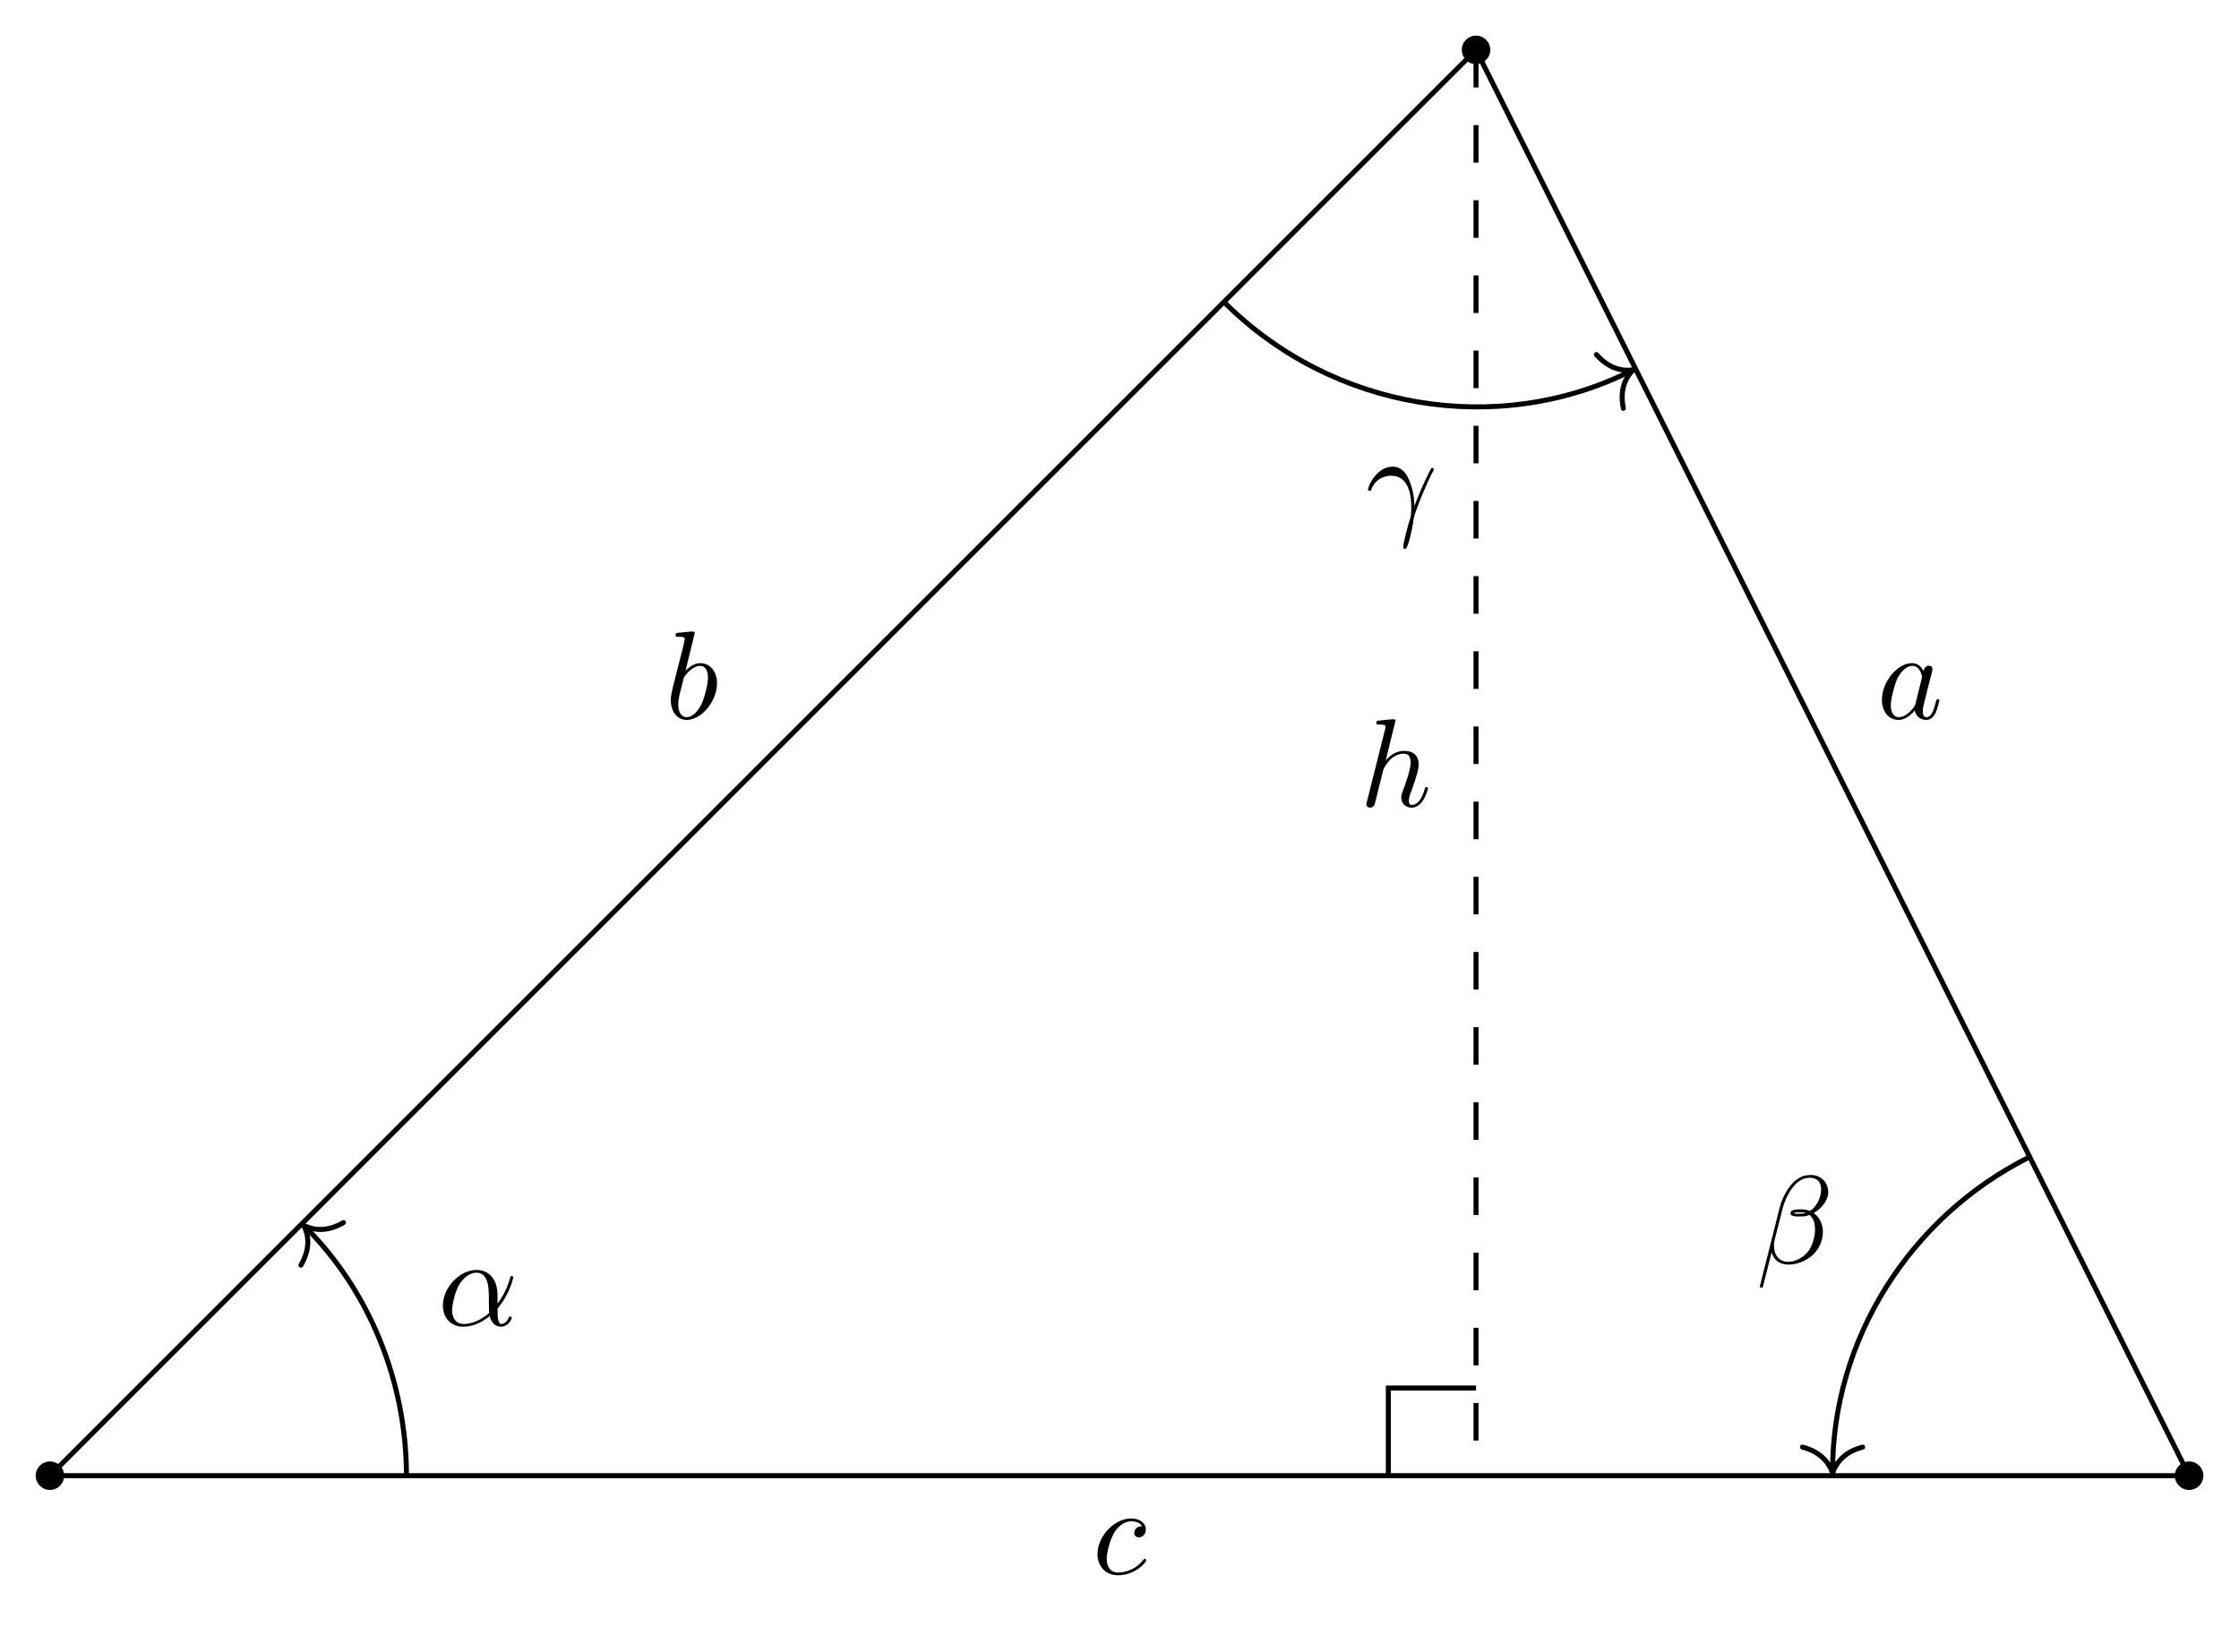
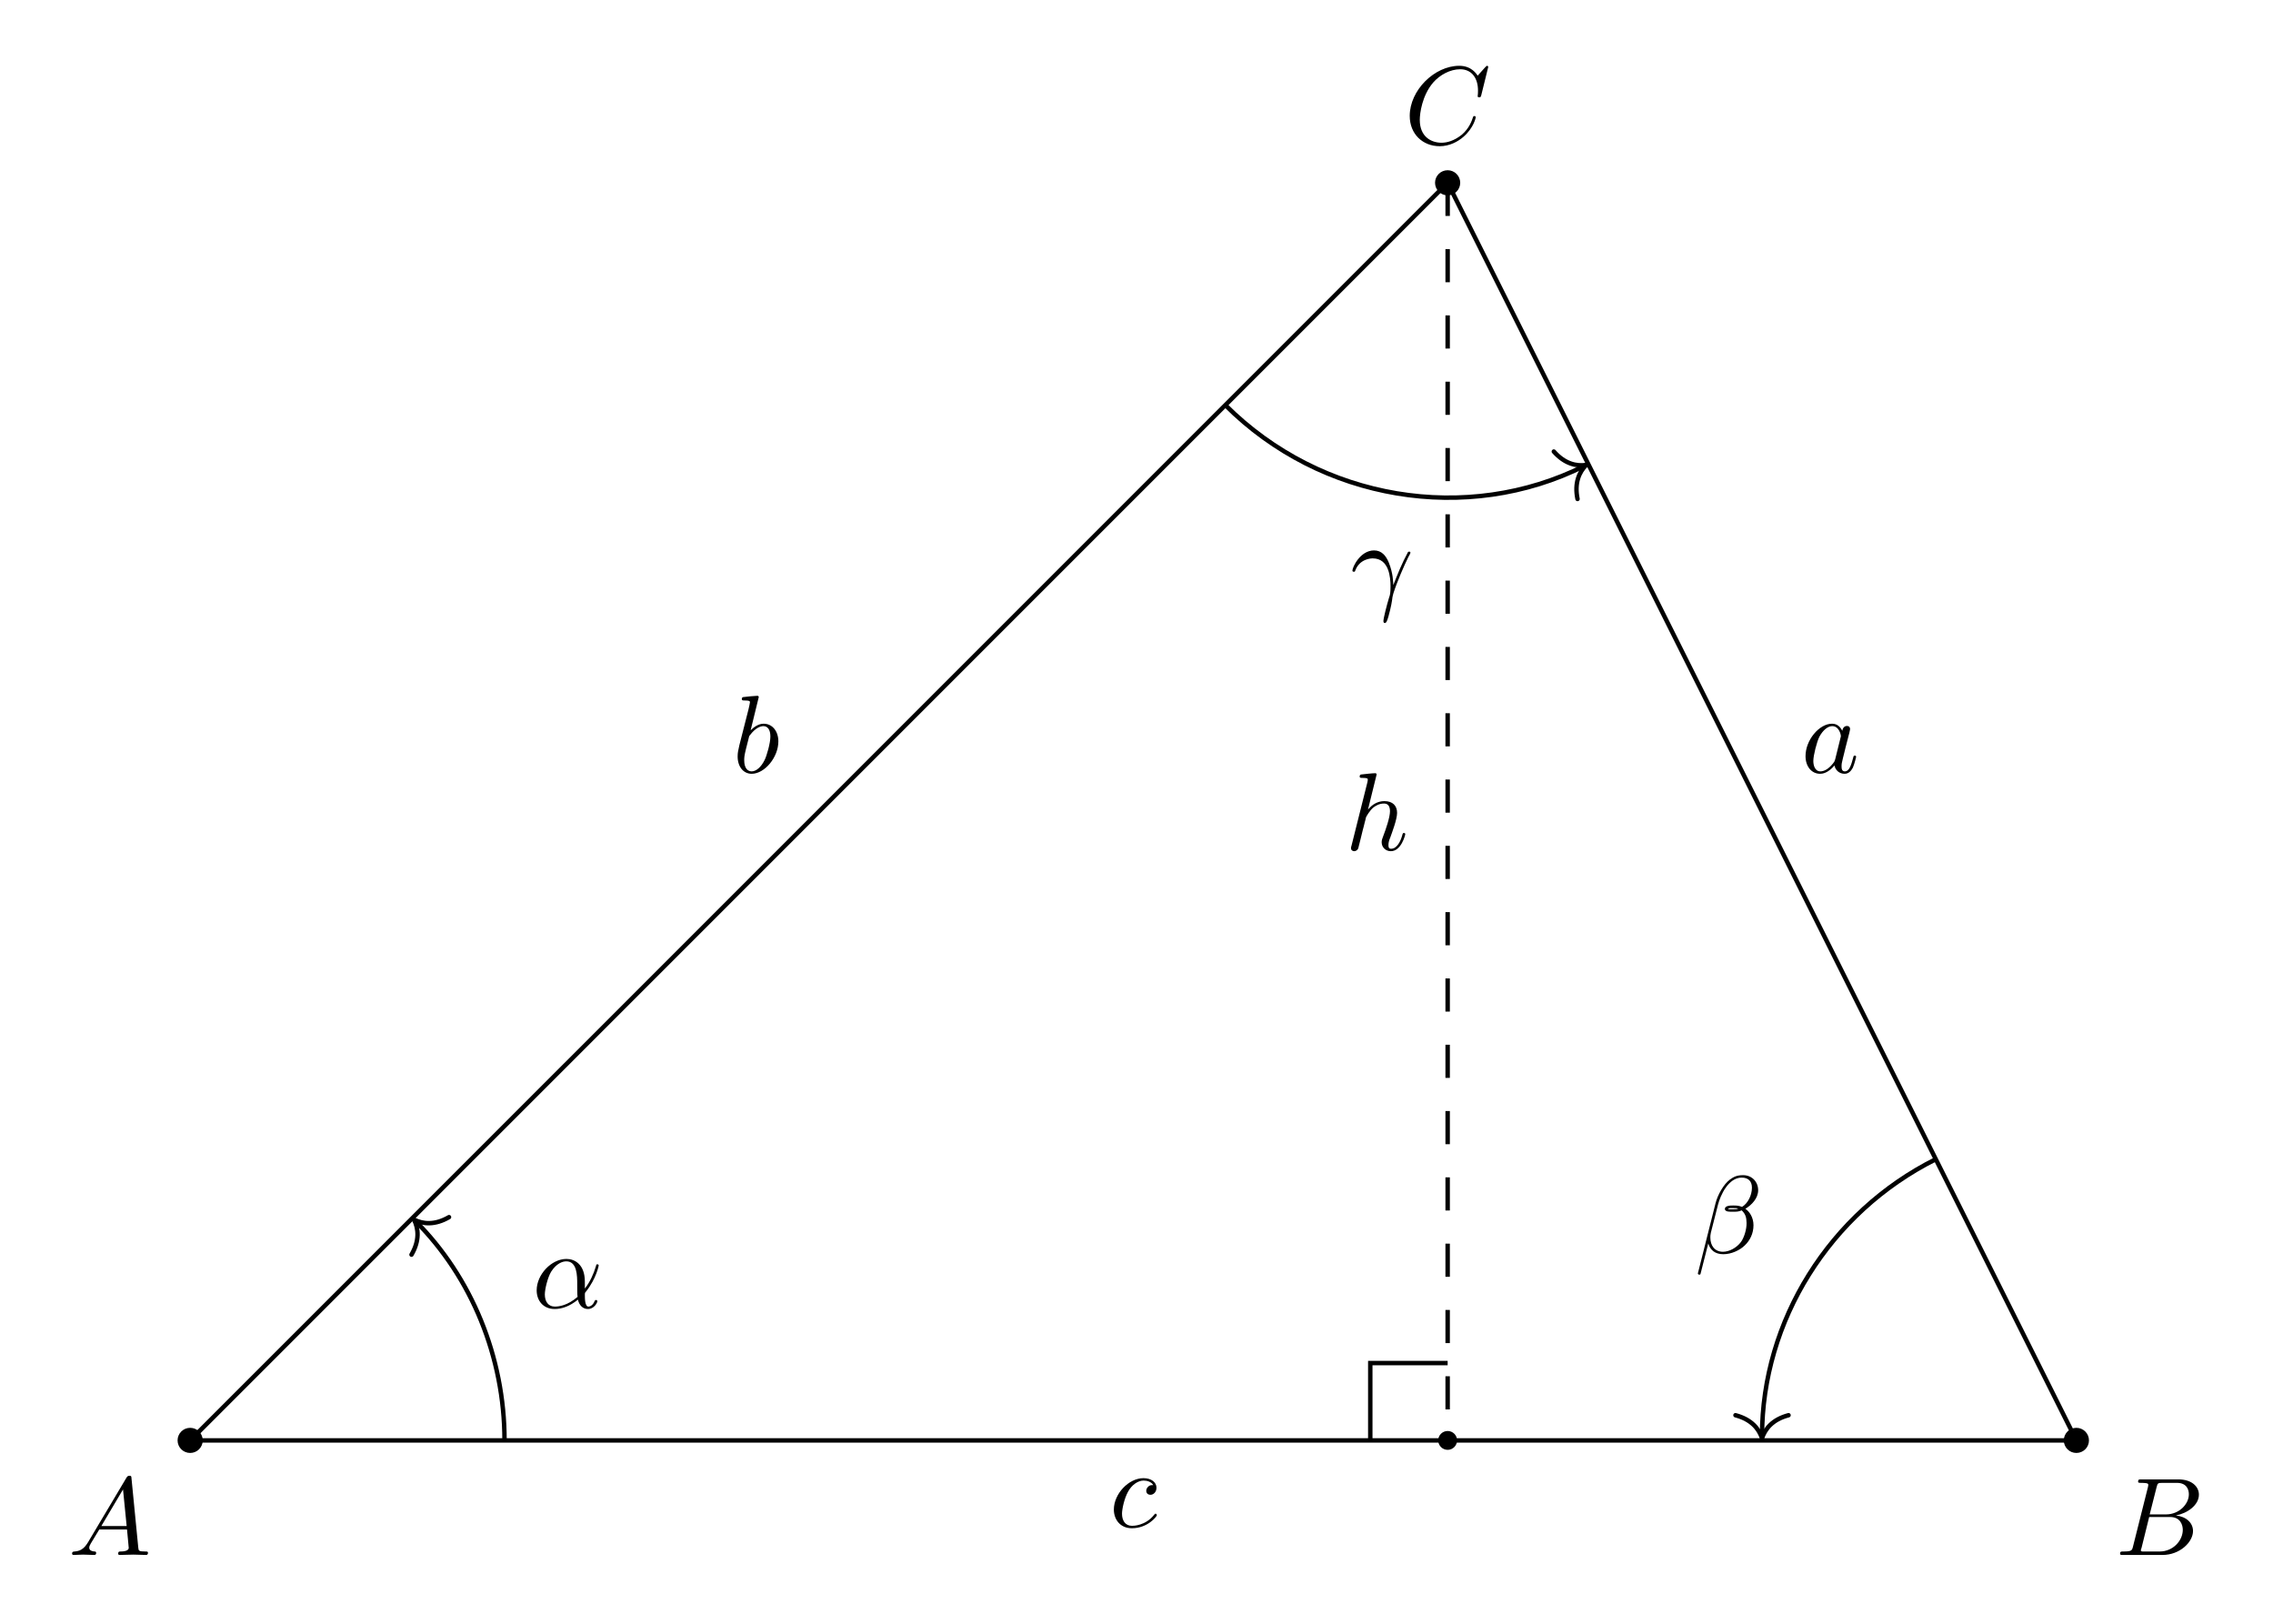
- <svg xmlns="http://www.w3.org/2000/svg" xmlns:xlink="http://www.w3.org/1999/xlink" width="178.016pt" height="131.319pt" viewBox="0 0 178.016 131.319">
+ <svg xmlns="http://www.w3.org/2000/svg" xmlns:xlink="http://www.w3.org/1999/xlink" width="204.957pt" height="146.351pt" viewBox="0 0 204.957 146.351">
  <defs>
    <g>
      <g id="glyph-0-0">
+         <path d="M 1.781 -1.141 C 1.391 -0.484 1 -0.344 0.562 -0.312 C 0.438 -0.297 0.344 -0.297 0.344 -0.109 C 0.344 -0.047 0.406 0 0.484 0 C 0.75 0 1.062 -0.031 1.328 -0.031 C 1.672 -0.031 2.016 0 2.328 0 C 2.391 0 2.516 0 2.516 -0.188 C 2.516 -0.297 2.438 -0.312 2.359 -0.312 C 2.141 -0.328 1.891 -0.406 1.891 -0.656 C 1.891 -0.781 1.953 -0.891 2.031 -1.031 L 2.797 -2.297 L 5.297 -2.297 C 5.312 -2.094 5.453 -0.734 5.453 -0.641 C 5.453 -0.344 4.938 -0.312 4.734 -0.312 C 4.594 -0.312 4.5 -0.312 4.5 -0.109 C 4.5 0 4.609 0 4.641 0 C 5.047 0 5.469 -0.031 5.875 -0.031 C 6.125 -0.031 6.766 0 7.016 0 C 7.062 0 7.188 0 7.188 -0.203 C 7.188 -0.312 7.094 -0.312 6.953 -0.312 C 6.344 -0.312 6.344 -0.375 6.312 -0.672 L 5.703 -6.891 C 5.688 -7.094 5.688 -7.141 5.516 -7.141 C 5.359 -7.141 5.312 -7.062 5.25 -6.969 Z M 2.984 -2.609 L 4.938 -5.906 L 5.266 -2.609 Z M 2.984 -2.609 " />
+       </g>
+       <g id="glyph-0-1">
+         <path d="M 1.594 -0.781 C 1.5 -0.391 1.469 -0.312 0.688 -0.312 C 0.516 -0.312 0.422 -0.312 0.422 -0.109 C 0.422 0 0.516 0 0.688 0 L 4.25 0 C 5.828 0 7 -1.172 7 -2.156 C 7 -2.875 6.422 -3.453 5.453 -3.562 C 6.484 -3.75 7.531 -4.484 7.531 -5.438 C 7.531 -6.172 6.875 -6.812 5.688 -6.812 L 2.328 -6.812 C 2.141 -6.812 2.047 -6.812 2.047 -6.609 C 2.047 -6.5 2.141 -6.5 2.328 -6.5 C 2.344 -6.5 2.531 -6.5 2.703 -6.484 C 2.875 -6.453 2.969 -6.453 2.969 -6.312 C 2.969 -6.281 2.953 -6.25 2.938 -6.125 Z M 3.094 -3.656 L 3.719 -6.125 C 3.812 -6.469 3.828 -6.5 4.25 -6.5 L 5.547 -6.5 C 6.422 -6.5 6.625 -5.906 6.625 -5.469 C 6.625 -4.594 5.766 -3.656 4.562 -3.656 Z M 2.656 -0.312 C 2.516 -0.312 2.5 -0.312 2.438 -0.312 C 2.328 -0.328 2.297 -0.344 2.297 -0.422 C 2.297 -0.453 2.297 -0.469 2.359 -0.641 L 3.047 -3.422 L 4.922 -3.422 C 5.875 -3.422 6.078 -2.688 6.078 -2.266 C 6.078 -1.281 5.188 -0.312 4 -0.312 Z M 2.656 -0.312 " />
+       </g>
+       <g id="glyph-0-2">
+         <path d="M 7.578 -6.922 C 7.578 -6.953 7.562 -7.031 7.469 -7.031 C 7.438 -7.031 7.422 -7.016 7.312 -6.906 L 6.625 -6.141 C 6.531 -6.281 6.078 -7.031 4.969 -7.031 C 2.734 -7.031 0.5 -4.828 0.5 -2.516 C 0.5 -0.875 1.672 0.219 3.203 0.219 C 4.062 0.219 4.828 -0.172 5.359 -0.641 C 6.281 -1.453 6.453 -2.359 6.453 -2.391 C 6.453 -2.5 6.344 -2.5 6.328 -2.5 C 6.266 -2.5 6.219 -2.469 6.203 -2.391 C 6.109 -2.109 5.875 -1.391 5.188 -0.812 C 4.5 -0.266 3.875 -0.094 3.359 -0.094 C 2.469 -0.094 1.406 -0.609 1.406 -2.156 C 1.406 -2.734 1.609 -4.344 2.609 -5.516 C 3.219 -6.219 4.156 -6.719 5.047 -6.719 C 6.062 -6.719 6.656 -5.953 6.656 -4.797 C 6.656 -4.391 6.625 -4.391 6.625 -4.281 C 6.625 -4.188 6.734 -4.188 6.766 -4.188 C 6.891 -4.188 6.891 -4.203 6.953 -4.391 Z M 7.578 -6.922 " />
+       </g>
+       <g id="glyph-0-3">
        <path d="M 3.719 -3.766 C 3.531 -4.141 3.25 -4.406 2.797 -4.406 C 1.641 -4.406 0.406 -2.938 0.406 -1.484 C 0.406 -0.547 0.953 0.109 1.719 0.109 C 1.922 0.109 2.422 0.062 3.016 -0.641 C 3.094 -0.219 3.453 0.109 3.922 0.109 C 4.281 0.109 4.5 -0.125 4.672 -0.438 C 4.828 -0.797 4.969 -1.406 4.969 -1.422 C 4.969 -1.531 4.875 -1.531 4.844 -1.531 C 4.75 -1.531 4.734 -1.484 4.703 -1.344 C 4.531 -0.703 4.359 -0.109 3.953 -0.109 C 3.672 -0.109 3.656 -0.375 3.656 -0.562 C 3.656 -0.781 3.672 -0.875 3.781 -1.312 C 3.891 -1.719 3.906 -1.828 4 -2.203 L 4.359 -3.594 C 4.422 -3.875 4.422 -3.891 4.422 -3.938 C 4.422 -4.109 4.312 -4.203 4.141 -4.203 C 3.891 -4.203 3.75 -3.984 3.719 -3.766 Z M 3.078 -1.188 C 3.016 -1 3.016 -0.984 2.875 -0.812 C 2.438 -0.266 2.031 -0.109 1.75 -0.109 C 1.25 -0.109 1.109 -0.656 1.109 -1.047 C 1.109 -1.547 1.422 -2.766 1.656 -3.234 C 1.969 -3.812 2.406 -4.188 2.812 -4.188 C 3.453 -4.188 3.594 -3.375 3.594 -3.312 C 3.594 -3.25 3.578 -3.188 3.562 -3.141 Z M 3.078 -1.188 " />
      </g>
-       <g id="glyph-0-1">
+       <g id="glyph-0-4">
        <path d="M 2.375 -6.812 C 2.375 -6.812 2.375 -6.922 2.25 -6.922 C 2.031 -6.922 1.297 -6.844 1.031 -6.812 C 0.953 -6.812 0.844 -6.797 0.844 -6.625 C 0.844 -6.5 0.938 -6.5 1.094 -6.5 C 1.562 -6.5 1.578 -6.438 1.578 -6.328 C 1.578 -6.266 1.5 -5.922 1.453 -5.719 L 0.625 -2.469 C 0.516 -1.969 0.469 -1.797 0.469 -1.453 C 0.469 -0.516 1 0.109 1.734 0.109 C 2.906 0.109 4.141 -1.375 4.141 -2.812 C 4.141 -3.719 3.609 -4.406 2.812 -4.406 C 2.359 -4.406 1.938 -4.109 1.641 -3.812 Z M 1.453 -3.047 C 1.5 -3.266 1.5 -3.281 1.594 -3.391 C 2.078 -4.031 2.531 -4.188 2.797 -4.188 C 3.156 -4.188 3.422 -3.891 3.422 -3.25 C 3.422 -2.656 3.094 -1.516 2.906 -1.141 C 2.578 -0.469 2.125 -0.109 1.734 -0.109 C 1.391 -0.109 1.062 -0.375 1.062 -1.109 C 1.062 -1.312 1.062 -1.5 1.219 -2.125 Z M 1.453 -3.047 " />
      </g>
-       <g id="glyph-0-2">
+       <g id="glyph-0-5">
        <path d="M 3.953 -3.781 C 3.781 -3.781 3.656 -3.781 3.516 -3.656 C 3.344 -3.5 3.328 -3.328 3.328 -3.266 C 3.328 -3.016 3.516 -2.906 3.703 -2.906 C 3.984 -2.906 4.25 -3.156 4.25 -3.547 C 4.25 -4.031 3.781 -4.406 3.078 -4.406 C 1.734 -4.406 0.406 -2.984 0.406 -1.578 C 0.406 -0.672 0.984 0.109 2.031 0.109 C 3.453 0.109 4.281 -0.953 4.281 -1.062 C 4.281 -1.125 4.234 -1.203 4.172 -1.203 C 4.109 -1.203 4.094 -1.172 4.031 -1.094 C 3.25 -0.109 2.156 -0.109 2.047 -0.109 C 1.422 -0.109 1.141 -0.594 1.141 -1.203 C 1.141 -1.609 1.344 -2.578 1.688 -3.188 C 2 -3.766 2.547 -4.188 3.094 -4.188 C 3.422 -4.188 3.812 -4.062 3.953 -3.781 Z M 3.953 -3.781 " />
      </g>
-       <g id="glyph-0-3">
+       <g id="glyph-0-6">
        <path d="M 2.859 -6.812 C 2.859 -6.812 2.859 -6.922 2.734 -6.922 C 2.5 -6.922 1.781 -6.844 1.516 -6.812 C 1.438 -6.812 1.328 -6.797 1.328 -6.625 C 1.328 -6.5 1.422 -6.5 1.562 -6.5 C 2.047 -6.5 2.062 -6.438 2.062 -6.328 L 2.031 -6.125 L 0.594 -0.391 C 0.547 -0.25 0.547 -0.234 0.547 -0.172 C 0.547 0.062 0.75 0.109 0.844 0.109 C 1 0.109 1.156 -0.016 1.203 -0.156 L 1.391 -0.906 L 1.609 -1.797 C 1.672 -2.031 1.734 -2.25 1.781 -2.469 C 1.797 -2.531 1.891 -2.859 1.891 -2.922 C 1.922 -3.016 2.234 -3.562 2.578 -3.844 C 2.797 -4 3.094 -4.188 3.531 -4.188 C 3.953 -4.188 4.062 -3.844 4.062 -3.484 C 4.062 -2.953 3.688 -1.859 3.453 -1.25 C 3.375 -1.031 3.312 -0.906 3.312 -0.703 C 3.312 -0.234 3.672 0.109 4.141 0.109 C 5.078 0.109 5.438 -1.344 5.438 -1.422 C 5.438 -1.531 5.359 -1.531 5.328 -1.531 C 5.219 -1.531 5.219 -1.5 5.172 -1.344 C 5.031 -0.812 4.703 -0.109 4.156 -0.109 C 3.984 -0.109 3.922 -0.203 3.922 -0.438 C 3.922 -0.688 4 -0.922 4.094 -1.141 C 4.25 -1.578 4.703 -2.766 4.703 -3.344 C 4.703 -3.984 4.312 -4.406 3.562 -4.406 C 2.938 -4.406 2.453 -4.094 2.078 -3.641 Z M 2.859 -6.812 " />
      </g>
-       <g id="glyph-0-4">
+       <g id="glyph-0-7">
        <path d="M 4.75 -2.359 C 4.75 -3.922 3.828 -4.406 3.094 -4.406 C 1.719 -4.406 0.406 -2.984 0.406 -1.578 C 0.406 -0.641 1 0.109 2.031 0.109 C 2.656 0.109 3.375 -0.125 4.125 -0.734 C 4.25 -0.203 4.578 0.109 5.031 0.109 C 5.562 0.109 5.875 -0.438 5.875 -0.594 C 5.875 -0.672 5.812 -0.703 5.75 -0.703 C 5.688 -0.703 5.656 -0.672 5.625 -0.594 C 5.438 -0.109 5.078 -0.109 5.062 -0.109 C 4.75 -0.109 4.75 -0.891 4.75 -1.125 C 4.75 -1.328 4.75 -1.359 4.859 -1.469 C 5.797 -2.656 6 -3.812 6 -3.812 C 6 -3.844 5.984 -3.922 5.875 -3.922 C 5.781 -3.922 5.781 -3.891 5.734 -3.703 C 5.547 -3.078 5.219 -2.328 4.75 -1.734 Z M 4.094 -0.984 C 3.203 -0.219 2.438 -0.109 2.047 -0.109 C 1.453 -0.109 1.141 -0.562 1.141 -1.203 C 1.141 -1.688 1.406 -2.766 1.719 -3.266 C 2.188 -4 2.734 -4.188 3.078 -4.188 C 4.062 -4.188 4.062 -2.875 4.062 -2.109 C 4.062 -1.734 4.062 -1.156 4.094 -0.984 Z M 4.094 -0.984 " />
      </g>
-       <g id="glyph-0-5">
+       <g id="glyph-0-8">
        <path d="M 5.734 -5.672 C 5.734 -6.422 5.188 -7.031 4.375 -7.031 C 3.797 -7.031 3.516 -6.875 3.172 -6.625 C 2.625 -6.219 2.078 -5.25 1.891 -4.5 L 0.297 1.828 C 0.297 1.875 0.344 1.938 0.422 1.938 C 0.5 1.938 0.531 1.906 0.531 1.891 L 1.234 -0.875 C 1.422 -0.266 1.859 0.094 2.594 0.094 C 3.312 0.094 4.062 -0.25 4.516 -0.688 C 5 -1.141 5.312 -1.781 5.312 -2.516 C 5.312 -3.234 4.938 -3.766 4.578 -4 C 5.156 -4.344 5.734 -4.953 5.734 -5.672 Z M 3.938 -4.016 C 3.812 -3.969 3.703 -3.953 3.453 -3.953 C 3.312 -3.953 3.125 -3.938 3.016 -3.984 C 3.047 -4.094 3.406 -4.062 3.516 -4.062 C 3.719 -4.062 3.812 -4.062 3.938 -4.016 Z M 5.172 -5.906 C 5.172 -5.203 4.797 -4.484 4.281 -4.172 C 4 -4.281 3.812 -4.297 3.516 -4.297 C 3.297 -4.297 2.734 -4.312 2.734 -3.984 C 2.734 -3.703 3.25 -3.734 3.422 -3.734 C 3.797 -3.734 3.953 -3.734 4.25 -3.859 C 4.625 -3.5 4.672 -3.188 4.688 -2.734 C 4.703 -2.156 4.469 -1.406 4.188 -1.016 C 3.797 -0.484 3.125 -0.125 2.562 -0.125 C 1.797 -0.125 1.422 -0.703 1.422 -1.406 C 1.422 -1.5 1.422 -1.656 1.469 -1.844 L 2.109 -4.359 C 2.328 -5.219 3.047 -6.812 4.25 -6.812 C 4.828 -6.812 5.172 -6.5 5.172 -5.906 Z M 5.172 -5.906 " />
      </g>
-       <g id="glyph-0-6">
+       <g id="glyph-0-9">
        <path d="M 0.406 -2.531 C 0.797 -3.672 1.891 -3.688 2 -3.688 C 3.5 -3.688 3.609 -1.938 3.609 -1.156 C 3.609 -0.547 3.562 -0.375 3.484 -0.172 C 3.266 0.547 2.969 1.703 2.969 1.969 C 2.969 2.078 3.016 2.141 3.094 2.141 C 3.234 2.141 3.312 1.922 3.422 1.547 C 3.656 0.703 3.75 0.141 3.781 -0.172 C 3.812 -0.297 3.828 -0.422 3.875 -0.562 C 4.188 -1.547 4.828 -3.031 5.219 -3.812 C 5.297 -3.938 5.406 -4.156 5.406 -4.203 C 5.406 -4.297 5.312 -4.297 5.297 -4.297 C 5.266 -4.297 5.203 -4.297 5.172 -4.234 C 4.656 -3.281 4.25 -2.281 3.859 -1.281 C 3.844 -1.578 3.844 -2.344 3.453 -3.312 C 3.203 -3.922 2.812 -4.406 2.125 -4.406 C 0.875 -4.406 0.172 -2.891 0.172 -2.578 C 0.172 -2.484 0.266 -2.484 0.375 -2.484 Z M 0.406 -2.531 " />
      </g>
    </g>
-     <clipPath id="clip-0">
-       <path clip-rule="nonzero" d="M 0 0 L 178.016 0 L 178.016 123 L 0 123 Z M 0 0 " />
-     </clipPath>
  </defs>
-   <path fill-rule="nonzero" fill="rgb(0%, 0%, 0%)" fill-opacity="1" d="M 5.102 117.355 C 5.102 116.73 4.594 116.223 3.969 116.223 C 3.344 116.223 2.836 116.73 2.836 117.355 C 2.836 117.98 3.344 118.488 3.969 118.488 C 4.594 118.488 5.102 117.98 5.102 117.355 Z M 5.102 117.355 " />
-   <path fill-rule="nonzero" fill="rgb(0%, 0%, 0%)" fill-opacity="1" d="M 175.184 117.355 C 175.184 116.73 174.676 116.223 174.051 116.223 C 173.422 116.223 172.914 116.73 172.914 117.355 C 172.914 117.98 173.422 118.488 174.051 118.488 C 174.676 118.488 175.184 117.98 175.184 117.355 Z M 175.184 117.355 " />
-   <path fill-rule="nonzero" fill="rgb(0%, 0%, 0%)" fill-opacity="1" d="M 118.488 3.969 C 118.488 3.34 117.98 2.832 117.355 2.832 C 116.73 2.832 116.223 3.34 116.223 3.969 C 116.223 4.594 116.73 5.102 117.355 5.102 C 117.98 5.102 118.488 4.594 118.488 3.969 Z M 118.488 3.969 " />
-   <g clip-path="url(#clip-0)">
-     <path fill="none" stroke-width="0.399" stroke-linecap="butt" stroke-linejoin="miter" stroke="rgb(0%, 0%, 0%)" stroke-opacity="1" stroke-miterlimit="10" d="M 0.001 -0 L 170.083 -0 L 113.387 113.386 Z M 0.001 -0 " transform="matrix(1, 0, 0, -1, 3.968, 117.355)" />
-   </g>
-   <path fill="none" stroke-width="0.399" stroke-linecap="butt" stroke-linejoin="miter" stroke="rgb(0%, 0%, 0%)" stroke-opacity="1" stroke-dasharray="2.989 2.989" stroke-miterlimit="10" d="M 113.387 113.386 L 113.387 -0 " transform="matrix(1, 0, 0, -1, 3.968, 117.355)" />
+   <path fill-rule="nonzero" fill="rgb(0%, 0%, 0%)" fill-opacity="1" d="M 18.281 129.867 C 18.281 129.242 17.773 128.734 17.148 128.734 C 16.52 128.734 16.012 129.242 16.012 129.867 C 16.012 130.496 16.52 131 17.148 131 C 17.773 131 18.281 130.496 18.281 129.867 Z M 18.281 129.867 " />
+   <path fill-rule="nonzero" fill="rgb(0%, 0%, 0%)" fill-opacity="1" d="M 188.363 129.867 C 188.363 129.242 187.855 128.734 187.227 128.734 C 186.602 128.734 186.094 129.242 186.094 129.867 C 186.094 130.496 186.602 131 187.227 131 C 187.855 131 188.363 130.496 188.363 129.867 Z M 188.363 129.867 " />
+   <path fill-rule="nonzero" fill="rgb(0%, 0%, 0%)" fill-opacity="1" d="M 131.668 16.48 C 131.668 15.855 131.16 15.348 130.535 15.348 C 129.906 15.348 129.398 15.855 129.398 16.48 C 129.398 17.105 129.906 17.613 130.535 17.613 C 131.16 17.613 131.668 17.105 131.668 16.48 Z M 131.668 16.48 " />
+   <path fill-rule="nonzero" fill="rgb(0%, 0%, 0%)" fill-opacity="1" d="M 131.383 129.867 C 131.383 129.398 131.004 129.02 130.535 129.02 C 130.066 129.02 129.684 129.398 129.684 129.867 C 129.684 130.336 130.066 130.719 130.535 130.719 C 131.004 130.719 131.383 130.336 131.383 129.867 Z M 131.383 129.867 " />
+   <path fill="none" stroke-width="0.399" stroke-linecap="butt" stroke-linejoin="miter" stroke="rgb(0%, 0%, 0%)" stroke-opacity="1" stroke-miterlimit="10" d="M 0.001 0.001 L 170.08 0.001 L 113.388 113.388 Z M 0.001 0.001 " transform="matrix(1, 0, 0, -1, 17.147, 129.868)" />
+   <path fill="none" stroke-width="0.399" stroke-linecap="butt" stroke-linejoin="miter" stroke="rgb(0%, 0%, 0%)" stroke-opacity="1" stroke-dasharray="2.989 2.989" stroke-miterlimit="10" d="M 113.388 113.388 L 113.388 0.001 " transform="matrix(1, 0, 0, -1, 17.147, 129.868)" />
  <g fill="rgb(0%, 0%, 0%)" fill-opacity="1">
-     <use xlink:href="#glyph-0-0" x="149.22" y="57.142" />
+     <use xlink:href="#glyph-0-0" x="6.155" y="140.196" />
  </g>
  <g fill="rgb(0%, 0%, 0%)" fill-opacity="1">
-     <use xlink:href="#glyph-0-1" x="52.866" y="57.142" />
+     <use xlink:href="#glyph-0-1" x="190.745" y="140.196" />
  </g>
  <g fill="rgb(0%, 0%, 0%)" fill-opacity="1">
-     <use xlink:href="#glyph-0-2" x="86.852" y="125.164" />
+     <use xlink:href="#glyph-0-2" x="126.616" y="12.963" />
  </g>
  <g fill="rgb(0%, 0%, 0%)" fill-opacity="1">
-     <use xlink:href="#glyph-0-3" x="108.094" y="64.121" />
+     <use xlink:href="#glyph-0-3" x="162.399" y="69.656" />
  </g>
-   <path fill="none" stroke-width="0.399" stroke-linecap="butt" stroke-linejoin="miter" stroke="rgb(0%, 0%, 0%)" stroke-opacity="1" stroke-miterlimit="10" d="M 28.348 -0 C 28.348 7.515 25.36 14.73 20.325 19.761 " transform="matrix(1, 0, 0, -1, 3.968, 117.355)" />
-   <path fill="none" stroke-width="0.399" stroke-linecap="round" stroke-linejoin="round" stroke="rgb(0%, 0%, 0%)" stroke-opacity="1" stroke-miterlimit="10" d="M -2.072 2.394 C -1.694 0.955 -0.851 0.278 -0 0.002 C -0.851 -0.28 -1.694 -0.957 -2.072 -2.39 " transform="matrix(-0.7071, -0.7071, -0.7071, 0.7071, 24.15312, 97.45166)" />
  <g fill="rgb(0%, 0%, 0%)" fill-opacity="1">
-     <use xlink:href="#glyph-0-4" x="34.807" y="105.398" />
+     <use xlink:href="#glyph-0-4" x="66.044" y="69.656" />
  </g>
-   <path fill="none" stroke-width="0.399" stroke-linecap="butt" stroke-linejoin="miter" stroke="rgb(0%, 0%, 0%)" stroke-opacity="1" stroke-miterlimit="10" d="M 157.403 25.351 C 147.802 20.55 141.735 10.738 141.735 0.398 " transform="matrix(1, 0, 0, -1, 3.968, 117.355)" />
-   <path fill="none" stroke-width="0.399" stroke-linecap="round" stroke-linejoin="round" stroke="rgb(0%, 0%, 0%)" stroke-opacity="1" stroke-miterlimit="10" d="M -2.074 2.392 C -1.695 0.958 -0.851 0.278 0.001 0.001 C -0.851 -0.28 -1.695 -0.956 -2.074 -2.39 " transform="matrix(0, 1, 1, 0, 145.702, 117.1557)" />
  <g fill="rgb(0%, 0%, 0%)" fill-opacity="1">
-     <use xlink:href="#glyph-0-5" x="139.621" y="100.473" />
+     <use xlink:href="#glyph-0-5" x="100.031" y="137.678" />
  </g>
-   <path fill="none" stroke-width="0.399" stroke-linecap="butt" stroke-linejoin="miter" stroke="rgb(0%, 0%, 0%)" stroke-opacity="1" stroke-miterlimit="10" d="M 93.344 93.343 C 101.969 84.718 115.153 82.578 125.708 87.855 " transform="matrix(1, 0, 0, -1, 3.968, 117.355)" />
-   <path fill="none" stroke-width="0.399" stroke-linecap="round" stroke-linejoin="round" stroke="rgb(0%, 0%, 0%)" stroke-opacity="1" stroke-miterlimit="10" d="M -2.074 2.39 C -1.695 0.955 -0.849 0.279 -0.002 -0 C -0.849 -0.28 -1.695 -0.958 -2.07 -2.39 " transform="matrix(0.89438, -0.44717, -0.44717, -0.89438, 129.853, 29.4092)" />
  <g fill="rgb(0%, 0%, 0%)" fill-opacity="1">
-     <use xlink:href="#glyph-0-6" x="108.597" y="41.518" />
+     <use xlink:href="#glyph-0-6" x="121.273" y="76.635" />
  </g>
-   <path fill="none" stroke-width="0.399" stroke-linecap="butt" stroke-linejoin="miter" stroke="rgb(0%, 0%, 0%)" stroke-opacity="1" stroke-miterlimit="10" d="M 113.387 6.972 L 106.415 6.972 L 106.415 -0 " transform="matrix(1, 0, 0, -1, 3.968, 117.355)" />
+   <path fill="none" stroke-width="0.399" stroke-linecap="butt" stroke-linejoin="miter" stroke="rgb(0%, 0%, 0%)" stroke-opacity="1" stroke-miterlimit="10" d="M 28.345 0.001 C 28.345 7.516 25.361 14.727 20.326 19.763 " transform="matrix(1, 0, 0, -1, 17.147, 129.868)" />
+   <path fill="none" stroke-width="0.399" stroke-linecap="round" stroke-linejoin="round" stroke="rgb(0%, 0%, 0%)" stroke-opacity="1" stroke-miterlimit="10" d="M -2.072 2.392 C -1.693 0.959 -0.848 0.279 -0 0 C -0.848 -0.279 -1.693 -0.958 -2.072 -2.392 " transform="matrix(-0.7071, -0.7071, -0.7071, 0.7071, 37.33212, 109.9647)" />
+   <g fill="rgb(0%, 0%, 0%)" fill-opacity="1">
+     <use xlink:href="#glyph-0-7" x="47.986" y="117.912" />
+   </g>
+   <path fill="none" stroke-width="0.399" stroke-linecap="butt" stroke-linejoin="miter" stroke="rgb(0%, 0%, 0%)" stroke-opacity="1" stroke-miterlimit="10" d="M 157.404 25.352 C 147.802 20.552 141.736 10.735 141.736 0.399 " transform="matrix(1, 0, 0, -1, 17.147, 129.868)" />
+   <path fill="none" stroke-width="0.399" stroke-linecap="round" stroke-linejoin="round" stroke="rgb(0%, 0%, 0%)" stroke-opacity="1" stroke-miterlimit="10" d="M -2.071 2.392 C -1.692 0.955 -0.848 0.279 -0.001 0.002 C -0.848 -0.279 -1.692 -0.955 -2.071 -2.393 " transform="matrix(0, 1, 1, 0, 158.881, 129.6687)" />
+   <g fill="rgb(0%, 0%, 0%)" fill-opacity="1">
+     <use xlink:href="#glyph-0-8" x="152.8" y="112.986" />
+   </g>
+   <path fill="none" stroke-width="0.399" stroke-linecap="butt" stroke-linejoin="miter" stroke="rgb(0%, 0%, 0%)" stroke-opacity="1" stroke-miterlimit="10" d="M 93.341 93.345 C 101.97 84.716 115.154 82.579 125.708 87.856 " transform="matrix(1, 0, 0, -1, 17.147, 129.868)" />
+   <path fill="none" stroke-width="0.399" stroke-linecap="round" stroke-linejoin="round" stroke="rgb(0%, 0%, 0%)" stroke-opacity="1" stroke-miterlimit="10" d="M -2.073 2.391 C -1.693 0.956 -0.85 0.277 -0.001 0.001 C -0.848 -0.279 -1.693 -0.957 -2.074 -2.391 " transform="matrix(0.89438, -0.44717, -0.44717, -0.89438, 143.032, 41.9222)" />
+   <g fill="rgb(0%, 0%, 0%)" fill-opacity="1">
+     <use xlink:href="#glyph-0-9" x="121.775" y="54.032" />
+   </g>
+   <path fill="none" stroke-width="0.399" stroke-linecap="butt" stroke-linejoin="miter" stroke="rgb(0%, 0%, 0%)" stroke-opacity="1" stroke-miterlimit="10" d="M 113.388 6.973 L 106.412 6.973 L 106.412 0.001 " transform="matrix(1, 0, 0, -1, 17.147, 129.868)" />
</svg>
